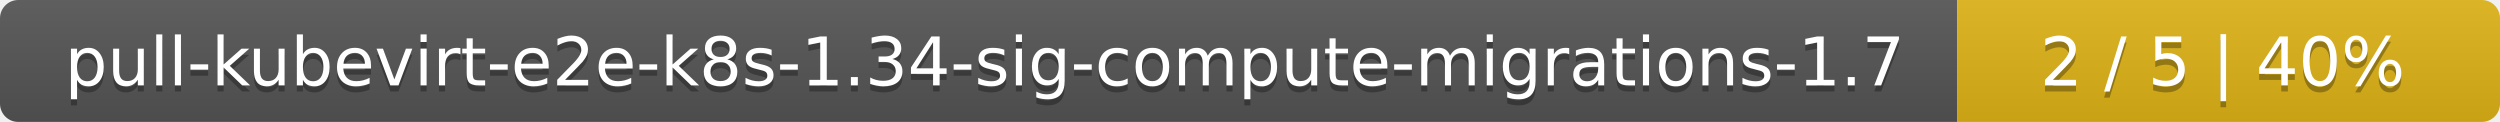
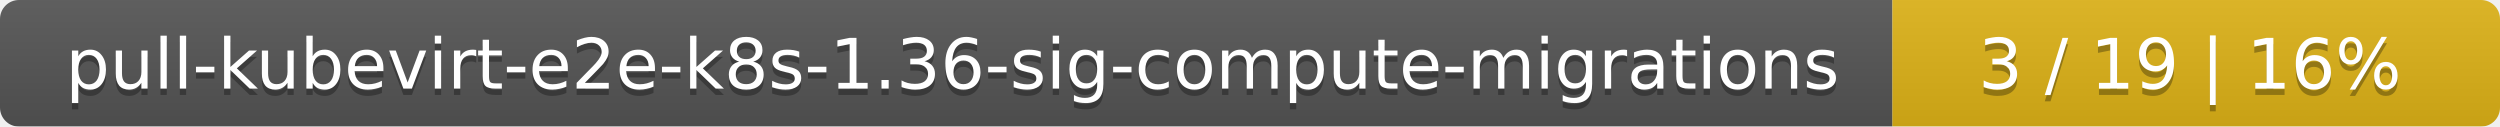
- <svg xmlns="http://www.w3.org/2000/svg" width="410" height="20">
+ <svg xmlns="http://www.w3.org/2000/svg" width="395" height="20">
  <linearGradient id="smooth" x2="0" y2="100%">
    <stop offset="0" stop-color="#bbb" stop-opacity=".1" />
    <stop offset="1" stop-opacity=".1" />
  </linearGradient>
  <mask id="round">
-     <rect width="410" height="20" rx="3" fill="#fff" />
+     <rect width="395" height="20" rx="3" fill="#fff" />
  </mask>
  <g mask="url(#round)">
-     <rect width="321" height="20" fill="#555" />
-     <rect x="321" width="89" height="20" fill="#dfb317" />
-     <rect width="410" height="20" fill="url(#smooth)" />
+     <rect width="299" height="20" fill="#555" />
+     <rect x="299" width="96" height="20" fill="#dfb317" />
+     <rect width="395" height="20" fill="url(#smooth)" />
  </g>
  <g fill="#fff" text-anchor="middle" font-family="DejaVu Sans,Verdana,Geneva,sans-serif" font-size="11">
-     <text x="161.5" y="15" fill="#010101" fill-opacity=".3">pull-kubevirt-e2e-k8s-1.34-sig-compute-migrations-1.7</text>
-     <text x="161.5" y="14">pull-kubevirt-e2e-k8s-1.34-sig-compute-migrations-1.7</text>
-     <text x="364.5" y="15" fill="#010101" fill-opacity=".3">2 / 5    |    40%</text>
-     <text x="364.5" y="14">2 / 5    |    40%</text>
+     <text x="150.5" y="15" fill="#010101" fill-opacity=".3">pull-kubevirt-e2e-k8s-1.36-sig-compute-migrations</text>
+     <text x="150.5" y="14">pull-kubevirt-e2e-k8s-1.36-sig-compute-migrations</text>
+     <text x="346" y="15" fill="#010101" fill-opacity=".3">3 / 19    |    16%</text>
+     <text x="346" y="14">3 / 19    |    16%</text>
  </g>
</svg>
